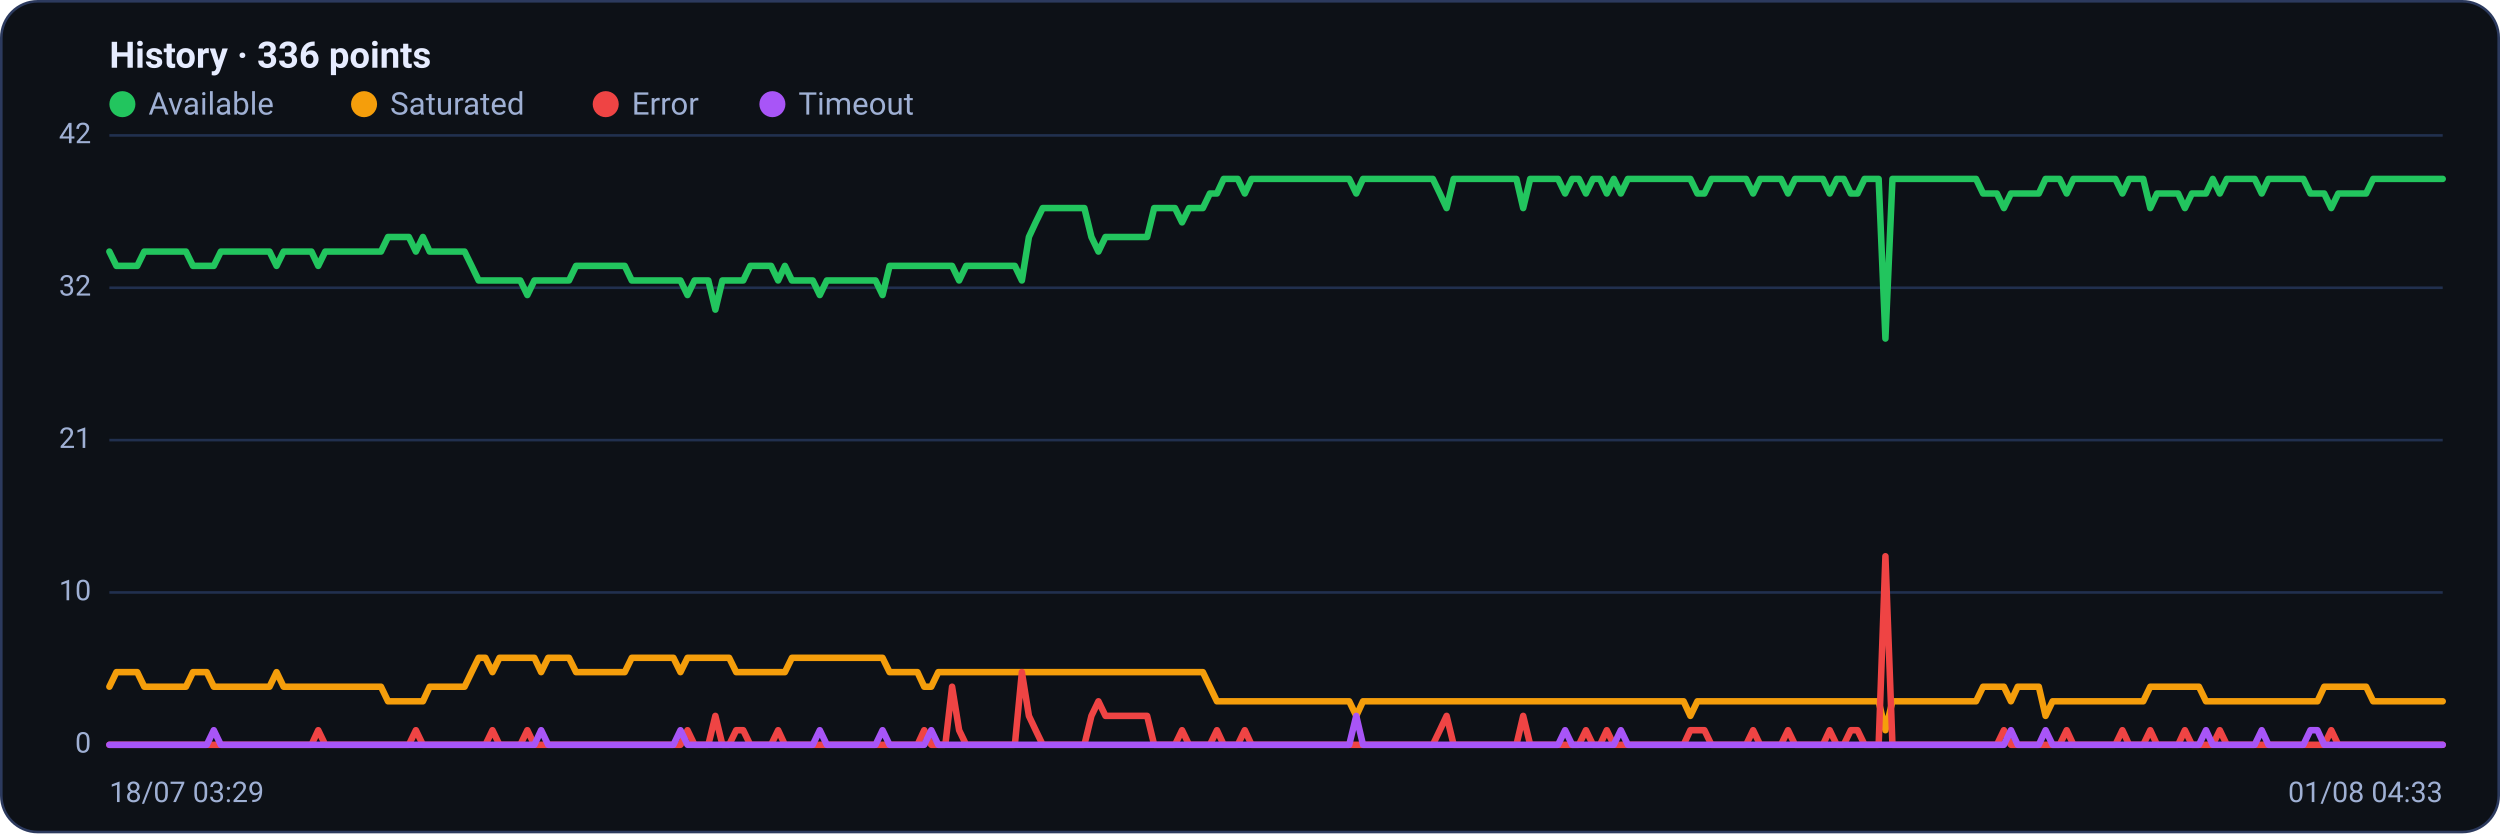
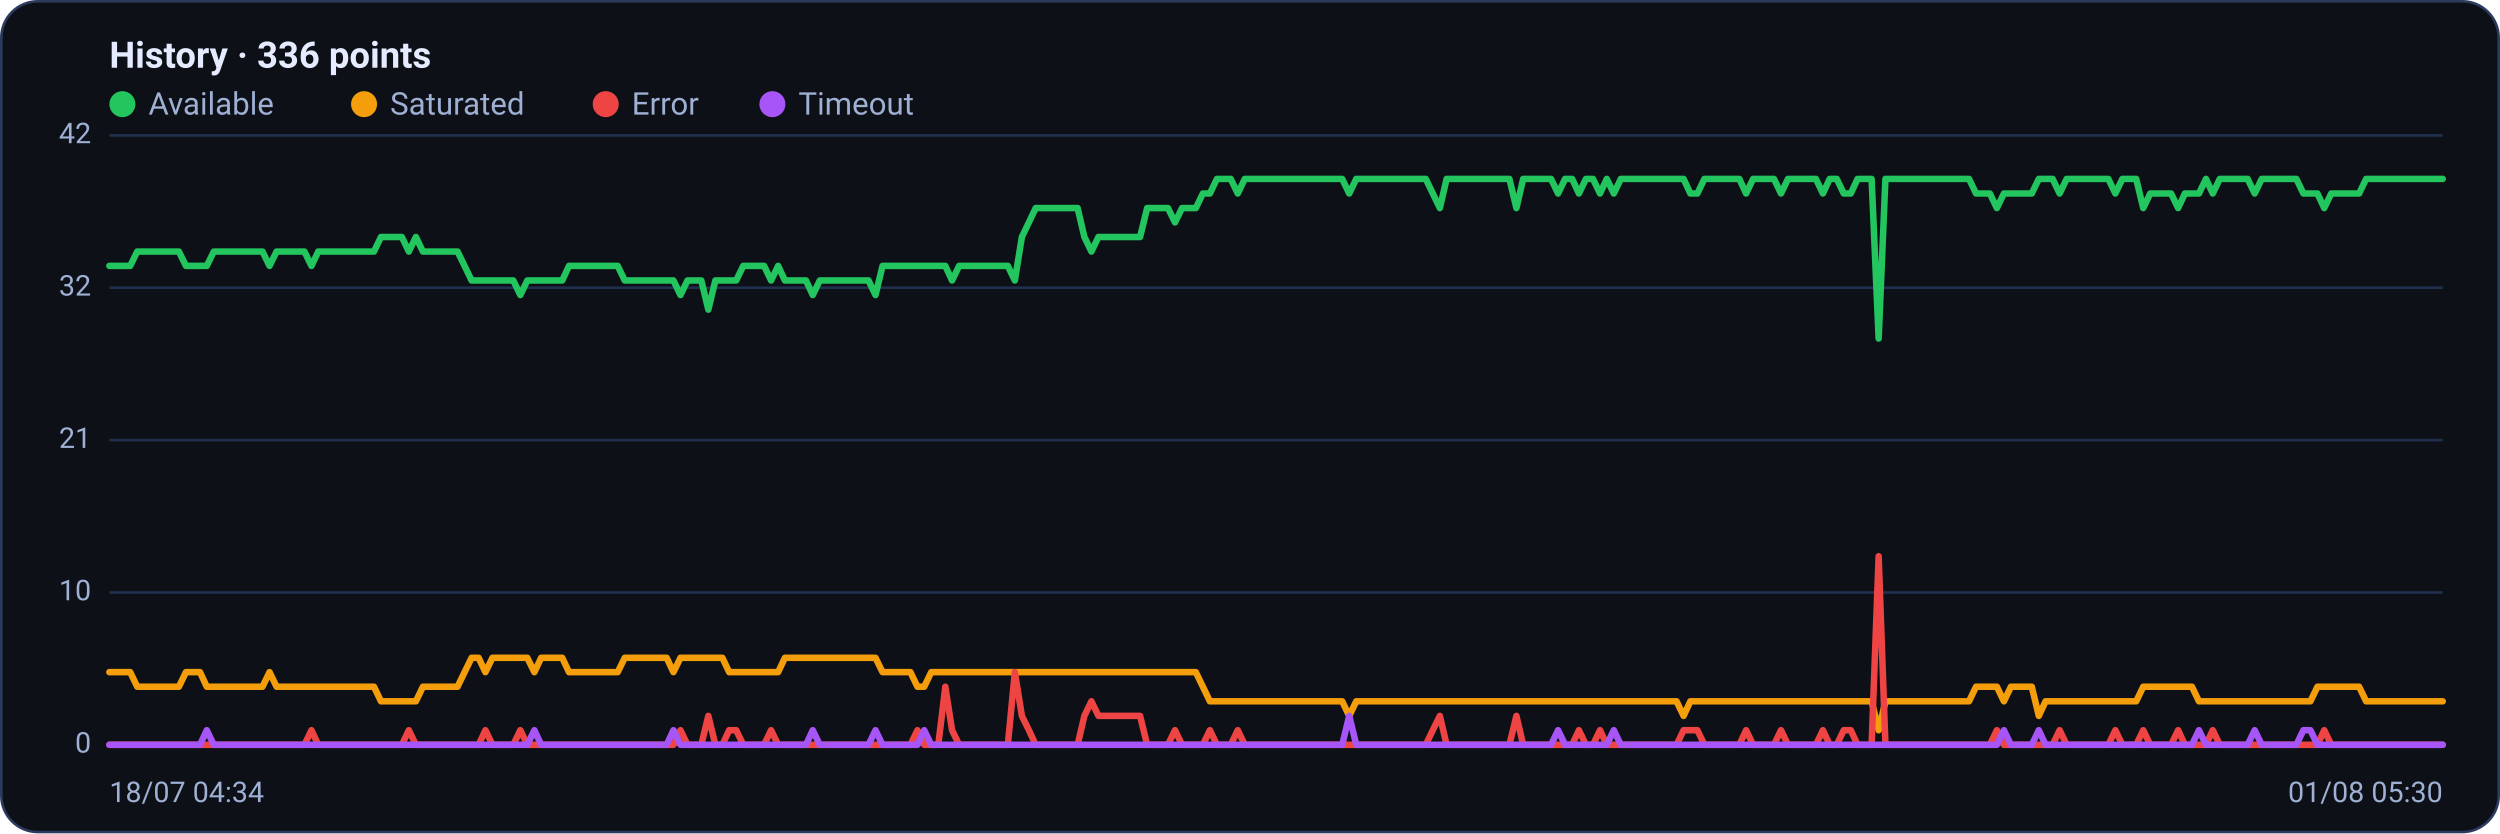
<svg xmlns="http://www.w3.org/2000/svg" viewBox="0 0 960 320" width="960" height="320" font-family="Segoe UI, system-ui, -apple-system, Roboto, Helvetica, Arial, sans-serif" role="img" aria-label="Availability history per region">
  <rect x="0.5" y="0.5" width="959" height="319" rx="14" fill="#0d1117" stroke="#2c3a5e" />
  <text x="42" y="26" font-size="14" font-weight="600" fill="#e6ecff">History · 336 points</text>
  <circle cx="47" cy="40" r="5" fill="#22c55e" />
  <text x="57" y="44" font-size="12" fill="#9fb0d4">Available</text>
  <circle cx="139.8" cy="40" r="5" fill="#f59e0b" />
  <text x="149.8" y="44" font-size="12" fill="#9fb0d4">Saturated</text>
  <circle cx="232.6" cy="40" r="5" fill="#ef4444" />
  <text x="242.6" y="44" font-size="12" fill="#9fb0d4">Error</text>
  <circle cx="296.6" cy="40" r="5" fill="#a855f7" />
  <text x="306.6" y="44" font-size="12" fill="#9fb0d4">Timeout</text>
  <line x1="42" y1="286.0" x2="938" y2="286.0" stroke="#21304f" stroke-width="1" />
  <text x="35" y="289.0" text-anchor="end" font-size="11" fill="#9fb0d4">0</text>
  <line x1="42" y1="227.5" x2="938" y2="227.5" stroke="#21304f" stroke-width="1" />
  <text x="35" y="230.5" text-anchor="end" font-size="11" fill="#9fb0d4">10</text>
  <line x1="42" y1="169.0" x2="938" y2="169.0" stroke="#21304f" stroke-width="1" />
  <text x="35" y="172.0" text-anchor="end" font-size="11" fill="#9fb0d4">21</text>
  <line x1="42" y1="110.5" x2="938" y2="110.5" stroke="#21304f" stroke-width="1" />
  <text x="35" y="113.5" text-anchor="end" font-size="11" fill="#9fb0d4">32</text>
  <line x1="42" y1="52.0" x2="938" y2="52.0" stroke="#21304f" stroke-width="1" />
  <text x="35" y="55.0" text-anchor="end" font-size="11" fill="#9fb0d4">42</text>
-   <polyline fill="none" stroke="#22c55e" stroke-width="2.5" stroke-linejoin="round" stroke-linecap="round" points="42.0,96.6 44.7,102.1 47.3,102.1 50.0,102.1 52.7,102.1 55.4,96.6 58.0,96.6 60.7,96.6 63.4,96.6 66.1,96.6 68.7,96.6 71.4,96.6 74.1,102.1 76.8,102.1 79.4,102.1 82.1,102.1 84.8,96.6 87.5,96.6 90.1,96.6 92.8,96.6 95.5,96.6 98.2,96.6 100.8,96.6 103.5,96.6 106.2,102.1 108.9,96.6 111.5,96.6 114.2,96.6 116.9,96.6 119.6,96.6 122.2,102.1 124.9,96.6 127.6,96.6 130.3,96.6 132.9,96.6 135.6,96.6 138.3,96.6 141.0,96.6 143.6,96.6 146.3,96.6 149.0,91.0 151.7,91.0 154.3,91.0 157.0,91.0 159.7,96.6 162.4,91.0 165.0,96.6 167.7,96.6 170.4,96.6 173.1,96.6 175.7,96.6 178.4,96.6 181.1,102.1 183.8,107.7 186.4,107.7 189.1,107.7 191.8,107.7 194.5,107.7 197.1,107.7 199.8,107.7 202.5,113.3 205.2,107.7 207.8,107.7 210.5,107.7 213.2,107.7 215.9,107.7 218.5,107.7 221.2,102.1 223.9,102.1 226.5,102.1 229.2,102.1 231.9,102.1 234.6,102.1 237.2,102.1 239.9,102.1 242.6,107.7 245.3,107.7 247.9,107.7 250.6,107.7 253.3,107.7 256.0,107.7 258.6,107.7 261.3,107.7 264.0,113.3 266.7,107.7 269.3,107.7 272.0,107.7 274.7,118.9 277.4,107.7 280.0,107.7 282.7,107.7 285.4,107.7 288.1,102.1 290.7,102.1 293.4,102.1 296.1,102.1 298.8,107.7 301.4,102.1 304.1,107.7 306.8,107.7 309.5,107.7 312.1,107.7 314.8,113.3 317.5,107.7 320.2,107.7 322.8,107.7 325.5,107.7 328.2,107.7 330.9,107.7 333.5,107.7 336.2,107.7 338.9,113.3 341.6,102.1 344.2,102.1 346.9,102.1 349.6,102.1 352.3,102.1 354.9,102.1 357.6,102.1 360.3,102.1 363.0,102.1 365.6,102.1 368.3,107.7 371.0,102.1 373.7,102.1 376.3,102.1 379.0,102.1 381.7,102.1 384.4,102.1 387.0,102.1 389.7,102.1 392.4,107.7 395.1,91.0 397.7,85.4 400.4,79.9 403.1,79.9 405.7,79.9 408.4,79.9 411.1,79.9 413.8,79.9 416.4,79.9 419.1,91.0 421.8,96.6 424.5,91.0 427.1,91.0 429.8,91.0 432.5,91.0 435.2,91.0 437.8,91.0 440.5,91.0 443.2,79.9 445.9,79.9 448.5,79.9 451.2,79.9 453.9,85.4 456.6,79.9 459.2,79.9 461.9,79.9 464.6,74.3 467.3,74.3 469.9,68.7 472.6,68.7 475.3,68.7 478.0,74.3 480.6,68.7 483.3,68.7 486.0,68.7 488.7,68.7 491.3,68.7 494.0,68.7 496.7,68.7 499.4,68.7 502.0,68.7 504.7,68.7 507.4,68.7 510.1,68.7 512.7,68.7 515.4,68.7 518.1,68.7 520.8,74.3 523.4,68.7 526.1,68.7 528.8,68.7 531.5,68.7 534.1,68.7 536.8,68.7 539.5,68.7 542.2,68.7 544.8,68.7 547.5,68.7 550.2,68.7 552.9,74.3 555.5,79.9 558.2,68.7 560.9,68.7 563.6,68.7 566.2,68.7 568.9,68.7 571.6,68.7 574.3,68.7 576.9,68.7 579.6,68.7 582.3,68.7 584.9,79.9 587.6,68.7 590.3,68.7 593.0,68.7 595.6,68.7 598.3,68.7 601.0,74.3 603.7,68.7 606.3,68.7 609.0,74.3 611.7,68.7 614.4,68.7 617.0,74.3 619.7,68.7 622.4,74.3 625.1,68.7 627.7,68.7 630.4,68.7 633.1,68.7 635.8,68.7 638.4,68.7 641.1,68.7 643.8,68.7 646.5,68.7 649.1,68.7 651.8,74.3 654.5,74.3 657.2,68.7 659.8,68.7 662.5,68.7 665.2,68.7 667.9,68.7 670.5,68.7 673.2,74.3 675.9,68.7 678.6,68.7 681.2,68.7 683.9,68.7 686.6,74.3 689.3,68.7 691.9,68.7 694.6,68.7 697.3,68.7 700.0,68.7 702.6,74.3 705.3,68.7 708.0,68.7 710.7,74.3 713.3,74.3 716.0,68.7 718.7,68.7 721.4,68.7 724.0,130.0 726.7,68.7 729.4,68.7 732.1,68.7 734.7,68.7 737.4,68.7 740.1,68.7 742.8,68.7 745.4,68.7 748.1,68.7 750.8,68.7 753.5,68.7 756.1,68.7 758.8,68.7 761.5,74.3 764.1,74.3 766.8,74.3 769.5,79.9 772.2,74.3 774.8,74.3 777.5,74.3 780.2,74.3 782.9,74.3 785.5,68.7 788.2,68.7 790.9,68.7 793.6,74.3 796.2,68.7 798.9,68.7 801.6,68.7 804.3,68.7 806.9,68.7 809.6,68.7 812.3,68.7 815.0,74.3 817.6,68.7 820.3,68.7 823.0,68.7 825.7,79.9 828.3,74.3 831.0,74.3 833.7,74.3 836.4,74.3 839.0,79.9 841.7,74.3 844.4,74.3 847.1,74.3 849.7,68.7 852.4,74.3 855.1,68.7 857.8,68.7 860.4,68.7 863.1,68.7 865.8,68.7 868.5,74.3 871.1,68.7 873.8,68.7 876.5,68.7 879.2,68.7 881.8,68.7 884.5,68.7 887.2,74.3 889.9,74.3 892.5,74.3 895.2,79.9 897.9,74.3 900.6,74.3 903.2,74.3 905.9,74.3 908.6,74.3 911.3,68.7 913.9,68.7 916.6,68.7 919.3,68.7 922.0,68.7 924.6,68.7 927.3,68.7 930.0,68.7 932.7,68.7 935.3,68.7 938.0,68.7" />
-   <polyline fill="none" stroke="#f59e0b" stroke-width="2.5" stroke-linejoin="round" stroke-linecap="round" points="42.0,263.7 44.7,258.1 47.3,258.1 50.0,258.1 52.7,258.1 55.4,263.7 58.0,263.7 60.7,263.7 63.4,263.7 66.1,263.7 68.7,263.7 71.4,263.7 74.1,258.1 76.8,258.1 79.4,258.1 82.1,263.7 84.8,263.7 87.5,263.7 90.1,263.7 92.8,263.7 95.5,263.7 98.2,263.7 100.8,263.7 103.5,263.7 106.2,258.1 108.9,263.7 111.5,263.7 114.2,263.7 116.9,263.7 119.6,263.7 122.2,263.7 124.9,263.7 127.6,263.7 130.3,263.7 132.9,263.7 135.6,263.7 138.3,263.7 141.0,263.7 143.6,263.7 146.3,263.7 149.0,269.3 151.7,269.3 154.3,269.3 157.0,269.3 159.7,269.3 162.4,269.3 165.0,263.7 167.7,263.7 170.4,263.7 173.1,263.7 175.7,263.7 178.4,263.7 181.1,258.1 183.8,252.6 186.4,252.6 189.1,258.1 191.8,252.6 194.5,252.6 197.1,252.6 199.8,252.6 202.5,252.6 205.2,252.6 207.8,258.1 210.5,252.6 213.2,252.6 215.9,252.6 218.5,252.6 221.2,258.1 223.9,258.1 226.5,258.1 229.2,258.1 231.9,258.1 234.6,258.1 237.2,258.1 239.9,258.1 242.6,252.6 245.3,252.6 247.9,252.6 250.6,252.6 253.3,252.6 256.0,252.6 258.6,252.6 261.3,258.1 264.0,252.6 266.7,252.6 269.3,252.6 272.0,252.6 274.7,252.6 277.4,252.6 280.0,252.6 282.7,258.1 285.4,258.1 288.1,258.1 290.7,258.1 293.4,258.1 296.1,258.1 298.8,258.1 301.4,258.1 304.1,252.6 306.8,252.6 309.5,252.6 312.1,252.6 314.8,252.6 317.5,252.6 320.2,252.6 322.8,252.6 325.5,252.6 328.2,252.6 330.9,252.6 333.5,252.6 336.2,252.6 338.9,252.6 341.6,258.1 344.2,258.1 346.9,258.1 349.6,258.1 352.3,258.1 354.9,263.7 357.6,263.7 360.3,258.1 363.0,258.1 365.6,258.1 368.3,258.1 371.0,258.1 373.7,258.1 376.3,258.1 379.0,258.1 381.7,258.1 384.4,258.1 387.0,258.1 389.7,258.1 392.4,258.1 395.1,258.1 397.7,258.1 400.4,258.1 403.1,258.1 405.7,258.1 408.4,258.1 411.1,258.1 413.8,258.1 416.4,258.1 419.1,258.1 421.8,258.1 424.5,258.1 427.1,258.1 429.8,258.1 432.5,258.1 435.2,258.1 437.8,258.1 440.5,258.1 443.2,258.1 445.9,258.1 448.5,258.1 451.2,258.1 453.9,258.1 456.6,258.1 459.2,258.1 461.9,258.1 464.6,263.7 467.3,269.3 469.9,269.3 472.6,269.3 475.3,269.3 478.0,269.3 480.6,269.3 483.3,269.3 486.0,269.3 488.7,269.3 491.3,269.3 494.0,269.3 496.7,269.3 499.4,269.3 502.0,269.3 504.7,269.3 507.4,269.3 510.1,269.3 512.7,269.3 515.4,269.3 518.1,269.3 520.8,274.9 523.4,269.3 526.1,269.3 528.8,269.3 531.5,269.3 534.1,269.3 536.8,269.3 539.5,269.3 542.2,269.3 544.8,269.3 547.5,269.3 550.2,269.3 552.9,269.3 555.5,269.3 558.2,269.3 560.9,269.3 563.6,269.3 566.2,269.3 568.9,269.3 571.6,269.3 574.3,269.3 576.9,269.3 579.6,269.3 582.3,269.3 584.9,269.3 587.6,269.3 590.3,269.3 593.0,269.3 595.6,269.3 598.3,269.3 601.0,269.3 603.7,269.3 606.3,269.3 609.0,269.3 611.7,269.3 614.4,269.3 617.0,269.3 619.7,269.3 622.4,269.3 625.1,269.3 627.7,269.3 630.4,269.3 633.1,269.3 635.8,269.3 638.4,269.3 641.1,269.3 643.8,269.3 646.5,269.3 649.1,274.9 651.8,269.3 654.5,269.3 657.2,269.3 659.8,269.3 662.5,269.3 665.2,269.3 667.9,269.3 670.5,269.3 673.2,269.3 675.9,269.3 678.6,269.3 681.2,269.3 683.9,269.3 686.6,269.3 689.3,269.3 691.9,269.3 694.6,269.3 697.3,269.3 700.0,269.3 702.6,269.3 705.3,269.3 708.0,269.3 710.7,269.3 713.3,269.3 716.0,269.3 718.7,269.3 721.4,269.3 724.0,280.4 726.7,269.3 729.4,269.3 732.1,269.3 734.7,269.3 737.4,269.3 740.1,269.3 742.8,269.3 745.4,269.3 748.1,269.3 750.8,269.3 753.5,269.3 756.1,269.3 758.8,269.3 761.5,263.7 764.1,263.7 766.8,263.7 769.5,263.7 772.2,269.3 774.8,263.7 777.5,263.7 780.2,263.7 782.9,263.7 785.5,274.9 788.2,269.3 790.9,269.3 793.6,269.3 796.2,269.3 798.9,269.3 801.6,269.3 804.3,269.3 806.9,269.3 809.6,269.3 812.3,269.3 815.0,269.3 817.6,269.3 820.3,269.3 823.0,269.3 825.7,263.7 828.3,263.7 831.0,263.7 833.7,263.7 836.4,263.7 839.0,263.7 841.7,263.7 844.4,263.7 847.1,269.3 849.7,269.3 852.4,269.3 855.1,269.3 857.8,269.3 860.4,269.3 863.1,269.3 865.8,269.3 868.5,269.3 871.1,269.3 873.8,269.3 876.5,269.3 879.2,269.3 881.8,269.3 884.5,269.3 887.2,269.3 889.9,269.3 892.5,263.7 895.2,263.7 897.9,263.7 900.6,263.7 903.2,263.7 905.9,263.7 908.6,263.7 911.3,269.3 913.9,269.3 916.6,269.3 919.3,269.3 922.0,269.3 924.6,269.3 927.3,269.3 930.0,269.3 932.7,269.3 935.3,269.3 938.0,269.3" />
-   <polyline fill="none" stroke="#ef4444" stroke-width="2.5" stroke-linejoin="round" stroke-linecap="round" points="42.0,286.0 44.7,286.0 47.3,286.0 50.0,286.0 52.7,286.0 55.4,286.0 58.0,286.0 60.7,286.0 63.4,286.0 66.1,286.0 68.7,286.0 71.4,286.0 74.1,286.0 76.8,286.0 79.4,286.0 82.1,286.0 84.8,286.0 87.5,286.0 90.1,286.0 92.8,286.0 95.5,286.0 98.2,286.0 100.8,286.0 103.5,286.0 106.2,286.0 108.9,286.0 111.5,286.0 114.2,286.0 116.9,286.0 119.6,286.0 122.2,280.4 124.9,286.0 127.6,286.0 130.3,286.0 132.9,286.0 135.6,286.0 138.3,286.0 141.0,286.0 143.6,286.0 146.3,286.0 149.0,286.0 151.7,286.0 154.3,286.0 157.0,286.0 159.7,280.4 162.4,286.0 165.0,286.0 167.7,286.0 170.4,286.0 173.1,286.0 175.7,286.0 178.4,286.0 181.1,286.0 183.8,286.0 186.4,286.0 189.1,280.4 191.8,286.0 194.5,286.0 197.1,286.0 199.8,286.0 202.5,280.4 205.2,286.0 207.8,286.0 210.5,286.0 213.2,286.0 215.9,286.0 218.5,286.0 221.2,286.0 223.9,286.0 226.5,286.0 229.2,286.0 231.9,286.0 234.6,286.0 237.2,286.0 239.9,286.0 242.6,286.0 245.3,286.0 247.9,286.0 250.6,286.0 253.3,286.0 256.0,286.0 258.6,286.0 261.3,286.0 264.0,280.4 266.7,286.0 269.3,286.0 272.0,286.0 274.7,274.9 277.4,286.0 280.0,286.0 282.7,280.4 285.4,280.4 288.1,286.0 290.7,286.0 293.4,286.0 296.1,286.0 298.8,280.4 301.4,286.0 304.1,286.0 306.8,286.0 309.5,286.0 312.1,286.0 314.8,286.0 317.5,286.0 320.2,286.0 322.8,286.0 325.5,286.0 328.2,286.0 330.9,286.0 333.5,286.0 336.2,286.0 338.9,286.0 341.6,286.0 344.2,286.0 346.9,286.0 349.6,286.0 352.3,286.0 354.9,280.4 357.6,286.0 360.3,286.0 363.0,286.0 365.6,263.7 368.3,280.4 371.0,286.0 373.7,286.0 376.3,286.0 379.0,286.0 381.7,286.0 384.4,286.0 387.0,286.0 389.7,286.0 392.4,258.1 395.1,274.9 397.7,280.4 400.4,286.0 403.1,286.0 405.7,286.0 408.4,286.0 411.1,286.0 413.8,286.0 416.4,286.0 419.1,274.9 421.8,269.3 424.5,274.9 427.1,274.9 429.8,274.9 432.5,274.9 435.2,274.9 437.8,274.9 440.5,274.9 443.2,286.0 445.9,286.0 448.5,286.0 451.2,286.0 453.9,280.4 456.6,286.0 459.2,286.0 461.9,286.0 464.6,286.0 467.3,280.4 469.9,286.0 472.6,286.0 475.3,286.0 478.0,280.4 480.6,286.0 483.3,286.0 486.0,286.0 488.7,286.0 491.3,286.0 494.0,286.0 496.7,286.0 499.4,286.0 502.0,286.0 504.7,286.0 507.4,286.0 510.1,286.0 512.7,286.0 515.4,286.0 518.1,286.0 520.8,286.0 523.4,286.0 526.1,286.0 528.8,286.0 531.5,286.0 534.1,286.0 536.8,286.0 539.5,286.0 542.2,286.0 544.8,286.0 547.5,286.0 550.2,286.0 552.9,280.4 555.5,274.9 558.2,286.0 560.9,286.0 563.6,286.0 566.2,286.0 568.9,286.0 571.6,286.0 574.3,286.0 576.9,286.0 579.6,286.0 582.3,286.0 584.9,274.9 587.6,286.0 590.3,286.0 593.0,286.0 595.6,286.0 598.3,286.0 601.0,286.0 603.7,286.0 606.3,286.0 609.0,280.4 611.7,286.0 614.4,286.0 617.0,280.4 619.7,286.0 622.4,286.0 625.1,286.0 627.7,286.0 630.4,286.0 633.1,286.0 635.8,286.0 638.4,286.0 641.1,286.0 643.8,286.0 646.5,286.0 649.1,280.4 651.8,280.4 654.5,280.4 657.2,286.0 659.8,286.0 662.5,286.0 665.2,286.0 667.9,286.0 670.5,286.0 673.2,280.4 675.9,286.0 678.6,286.0 681.2,286.0 683.9,286.0 686.6,280.4 689.3,286.0 691.9,286.0 694.6,286.0 697.3,286.0 700.0,286.0 702.6,280.4 705.3,286.0 708.0,286.0 710.7,280.4 713.3,280.4 716.0,286.0 718.7,286.0 721.4,286.0 724.0,213.6 726.7,286.0 729.4,286.0 732.1,286.0 734.7,286.0 737.4,286.0 740.1,286.0 742.8,286.0 745.4,286.0 748.1,286.0 750.8,286.0 753.5,286.0 756.1,286.0 758.8,286.0 761.5,286.0 764.1,286.0 766.8,286.0 769.5,280.4 772.2,286.0 774.8,286.0 777.5,286.0 780.2,286.0 782.9,286.0 785.5,286.0 788.2,286.0 790.9,286.0 793.6,280.4 796.2,286.0 798.9,286.0 801.6,286.0 804.3,286.0 806.9,286.0 809.6,286.0 812.3,286.0 815.0,280.4 817.6,286.0 820.3,286.0 823.0,286.0 825.7,280.4 828.3,286.0 831.0,286.0 833.7,286.0 836.4,286.0 839.0,280.4 841.7,286.0 844.4,286.0 847.1,286.0 849.7,286.0 852.4,280.4 855.1,286.0 857.8,286.0 860.4,286.0 863.1,286.0 865.8,286.0 868.5,286.0 871.1,286.0 873.8,286.0 876.5,286.0 879.2,286.0 881.8,286.0 884.5,286.0 887.2,286.0 889.9,286.0 892.5,286.0 895.2,280.4 897.9,286.0 900.6,286.0 903.2,286.0 905.9,286.0 908.6,286.0 911.3,286.0 913.9,286.0 916.6,286.0 919.3,286.0 922.0,286.0 924.6,286.0 927.3,286.0 930.0,286.0 932.7,286.0 935.3,286.0 938.0,286.0" />
-   <polyline fill="none" stroke="#a855f7" stroke-width="2.5" stroke-linejoin="round" stroke-linecap="round" points="42.0,286.0 44.7,286.0 47.3,286.0 50.0,286.0 52.7,286.0 55.4,286.0 58.0,286.0 60.7,286.0 63.4,286.0 66.1,286.0 68.7,286.0 71.4,286.0 74.1,286.0 76.8,286.0 79.4,286.0 82.1,280.4 84.8,286.0 87.5,286.0 90.1,286.0 92.8,286.0 95.5,286.0 98.2,286.0 100.8,286.0 103.5,286.0 106.2,286.0 108.9,286.0 111.5,286.0 114.2,286.0 116.9,286.0 119.6,286.0 122.2,286.0 124.9,286.0 127.6,286.0 130.3,286.0 132.9,286.0 135.6,286.0 138.3,286.0 141.0,286.0 143.6,286.0 146.3,286.0 149.0,286.0 151.7,286.0 154.3,286.0 157.0,286.0 159.7,286.0 162.4,286.0 165.0,286.0 167.7,286.0 170.4,286.0 173.1,286.0 175.7,286.0 178.4,286.0 181.1,286.0 183.8,286.0 186.4,286.0 189.1,286.0 191.8,286.0 194.5,286.0 197.1,286.0 199.8,286.0 202.5,286.0 205.2,286.0 207.8,280.4 210.5,286.0 213.2,286.0 215.9,286.0 218.5,286.0 221.2,286.0 223.9,286.0 226.5,286.0 229.2,286.0 231.9,286.0 234.6,286.0 237.2,286.0 239.9,286.0 242.6,286.0 245.3,286.0 247.9,286.0 250.6,286.0 253.3,286.0 256.0,286.0 258.6,286.0 261.3,280.4 264.0,286.0 266.7,286.0 269.3,286.0 272.0,286.0 274.7,286.0 277.4,286.0 280.0,286.0 282.7,286.0 285.4,286.0 288.1,286.0 290.7,286.0 293.4,286.0 296.1,286.0 298.8,286.0 301.4,286.0 304.1,286.0 306.8,286.0 309.5,286.0 312.1,286.0 314.8,280.4 317.5,286.0 320.2,286.0 322.8,286.0 325.5,286.0 328.2,286.0 330.9,286.0 333.5,286.0 336.2,286.0 338.9,280.4 341.6,286.0 344.2,286.0 346.9,286.0 349.6,286.0 352.3,286.0 354.9,286.0 357.6,280.4 360.3,286.0 363.0,286.0 365.6,286.0 368.3,286.0 371.0,286.0 373.7,286.0 376.3,286.0 379.0,286.0 381.7,286.0 384.4,286.0 387.0,286.0 389.7,286.0 392.4,286.0 395.1,286.0 397.7,286.0 400.4,286.0 403.1,286.0 405.7,286.0 408.4,286.0 411.1,286.0 413.8,286.0 416.4,286.0 419.1,286.0 421.8,286.0 424.5,286.0 427.1,286.0 429.8,286.0 432.5,286.0 435.2,286.0 437.8,286.0 440.5,286.0 443.2,286.0 445.9,286.0 448.5,286.0 451.2,286.0 453.9,286.0 456.6,286.0 459.2,286.0 461.9,286.0 464.6,286.0 467.3,286.0 469.9,286.0 472.6,286.0 475.3,286.0 478.0,286.0 480.6,286.0 483.3,286.0 486.0,286.0 488.7,286.0 491.3,286.0 494.0,286.0 496.7,286.0 499.4,286.0 502.0,286.0 504.7,286.0 507.4,286.0 510.1,286.0 512.7,286.0 515.4,286.0 518.1,286.0 520.8,274.9 523.4,286.0 526.1,286.0 528.8,286.0 531.5,286.0 534.1,286.0 536.8,286.0 539.5,286.0 542.2,286.0 544.8,286.0 547.5,286.0 550.2,286.0 552.9,286.0 555.5,286.0 558.2,286.0 560.9,286.0 563.6,286.0 566.2,286.0 568.9,286.0 571.6,286.0 574.3,286.0 576.9,286.0 579.6,286.0 582.3,286.0 584.9,286.0 587.6,286.0 590.3,286.0 593.0,286.0 595.6,286.0 598.3,286.0 601.0,280.4 603.7,286.0 606.3,286.0 609.0,286.0 611.7,286.0 614.4,286.0 617.0,286.0 619.7,286.0 622.4,280.4 625.1,286.0 627.7,286.0 630.4,286.0 633.1,286.0 635.8,286.0 638.4,286.0 641.1,286.0 643.8,286.0 646.5,286.0 649.1,286.0 651.8,286.0 654.5,286.0 657.2,286.0 659.8,286.0 662.5,286.0 665.2,286.0 667.9,286.0 670.5,286.0 673.2,286.0 675.9,286.0 678.6,286.0 681.2,286.0 683.9,286.0 686.6,286.0 689.3,286.0 691.9,286.0 694.6,286.0 697.3,286.0 700.0,286.0 702.6,286.0 705.3,286.0 708.0,286.0 710.7,286.0 713.3,286.0 716.0,286.0 718.7,286.0 721.4,286.0 724.0,286.0 726.7,286.0 729.4,286.0 732.1,286.0 734.7,286.0 737.4,286.0 740.1,286.0 742.8,286.0 745.4,286.0 748.1,286.0 750.8,286.0 753.5,286.0 756.1,286.0 758.8,286.0 761.5,286.0 764.1,286.0 766.8,286.0 769.5,286.0 772.2,280.4 774.8,286.0 777.5,286.0 780.2,286.0 782.9,286.0 785.5,280.4 788.2,286.0 790.9,286.0 793.6,286.0 796.2,286.0 798.9,286.0 801.6,286.0 804.3,286.0 806.9,286.0 809.6,286.0 812.3,286.0 815.0,286.0 817.6,286.0 820.3,286.0 823.0,286.0 825.7,286.0 828.3,286.0 831.0,286.0 833.7,286.0 836.4,286.0 839.0,286.0 841.7,286.0 844.4,286.0 847.1,280.4 849.7,286.0 852.4,286.0 855.1,286.0 857.8,286.0 860.4,286.0 863.1,286.0 865.8,286.0 868.5,280.4 871.1,286.0 873.8,286.0 876.5,286.0 879.2,286.0 881.8,286.0 884.5,286.0 887.2,280.4 889.9,280.4 892.5,286.0 895.2,286.0 897.9,286.0 900.6,286.0 903.2,286.0 905.9,286.0 908.6,286.0 911.3,286.0 913.9,286.0 916.6,286.0 919.3,286.0 922.0,286.0 924.6,286.0 927.3,286.0 930.0,286.0 932.7,286.0 935.3,286.0 938.0,286.0" />
-   <text x="42" y="308" font-size="11" fill="#9fb0d4">18/07 03:29</text>
-   <text x="938" y="308" text-anchor="end" font-size="11" fill="#9fb0d4">01/08 04:33</text>
+   <polyline fill="none" stroke="#22c55e" stroke-width="2.5" stroke-linejoin="round" stroke-linecap="round" points="42.0,102.1 44.7,102.1 47.3,102.1 50.0,102.1 52.7,96.6 55.4,96.6 58.0,96.6 60.7,96.6 63.4,96.6 66.1,96.6 68.7,96.6 71.4,102.1 74.1,102.1 76.8,102.1 79.4,102.1 82.1,96.6 84.8,96.6 87.5,96.6 90.1,96.6 92.8,96.6 95.5,96.6 98.2,96.6 100.8,96.6 103.5,102.1 106.2,96.6 108.9,96.6 111.5,96.6 114.2,96.6 116.9,96.6 119.6,102.1 122.2,96.6 124.9,96.6 127.6,96.6 130.3,96.6 132.9,96.6 135.6,96.6 138.3,96.6 141.0,96.6 143.6,96.6 146.3,91.0 149.0,91.0 151.7,91.0 154.3,91.0 157.0,96.6 159.7,91.0 162.4,96.6 165.0,96.6 167.7,96.6 170.4,96.6 173.1,96.6 175.7,96.6 178.4,102.1 181.1,107.7 183.8,107.7 186.4,107.7 189.1,107.7 191.8,107.7 194.5,107.7 197.1,107.7 199.8,113.3 202.5,107.7 205.2,107.7 207.8,107.7 210.5,107.7 213.2,107.7 215.9,107.7 218.5,102.1 221.2,102.1 223.9,102.1 226.5,102.1 229.2,102.1 231.9,102.1 234.6,102.1 237.2,102.1 239.9,107.7 242.6,107.7 245.3,107.7 247.9,107.7 250.6,107.7 253.3,107.7 256.0,107.7 258.6,107.7 261.3,113.3 264.0,107.7 266.7,107.7 269.3,107.7 272.0,118.9 274.7,107.7 277.4,107.7 280.0,107.7 282.7,107.7 285.4,102.1 288.1,102.1 290.7,102.1 293.4,102.1 296.1,107.7 298.8,102.1 301.4,107.7 304.1,107.7 306.8,107.7 309.5,107.7 312.1,113.3 314.8,107.7 317.5,107.7 320.2,107.7 322.8,107.7 325.5,107.7 328.2,107.7 330.9,107.7 333.5,107.7 336.2,113.3 338.9,102.1 341.6,102.1 344.2,102.1 346.9,102.1 349.6,102.1 352.3,102.1 354.9,102.1 357.6,102.1 360.3,102.1 363.0,102.1 365.6,107.7 368.3,102.1 371.0,102.1 373.7,102.1 376.3,102.1 379.0,102.1 381.7,102.1 384.4,102.1 387.0,102.1 389.7,107.7 392.4,91.0 395.1,85.4 397.7,79.9 400.4,79.9 403.1,79.9 405.7,79.9 408.4,79.9 411.1,79.9 413.8,79.9 416.4,91.0 419.1,96.6 421.8,91.0 424.5,91.0 427.1,91.0 429.8,91.0 432.5,91.0 435.2,91.0 437.8,91.0 440.5,79.9 443.2,79.9 445.9,79.9 448.5,79.9 451.2,85.4 453.9,79.9 456.6,79.9 459.2,79.9 461.9,74.3 464.6,74.3 467.3,68.7 469.9,68.7 472.6,68.7 475.3,74.3 478.0,68.7 480.6,68.7 483.3,68.7 486.0,68.7 488.7,68.7 491.3,68.7 494.0,68.7 496.7,68.7 499.4,68.7 502.0,68.7 504.7,68.7 507.4,68.7 510.1,68.7 512.7,68.7 515.4,68.7 518.1,74.3 520.8,68.7 523.4,68.7 526.1,68.7 528.8,68.7 531.5,68.7 534.1,68.7 536.8,68.7 539.5,68.7 542.2,68.7 544.8,68.7 547.5,68.7 550.2,74.3 552.9,79.9 555.5,68.7 558.2,68.7 560.9,68.7 563.6,68.7 566.2,68.7 568.9,68.7 571.6,68.7 574.3,68.7 576.9,68.7 579.6,68.7 582.3,79.9 584.9,68.7 587.6,68.7 590.3,68.7 593.0,68.7 595.6,68.7 598.3,74.3 601.0,68.7 603.7,68.7 606.3,74.3 609.0,68.7 611.7,68.7 614.4,74.3 617.0,68.7 619.7,74.3 622.4,68.7 625.1,68.7 627.7,68.7 630.4,68.7 633.1,68.7 635.8,68.7 638.4,68.7 641.1,68.7 643.8,68.7 646.5,68.7 649.1,74.3 651.8,74.3 654.5,68.7 657.2,68.7 659.8,68.7 662.5,68.7 665.2,68.7 667.9,68.7 670.5,74.3 673.2,68.7 675.9,68.7 678.6,68.7 681.2,68.7 683.9,74.3 686.6,68.7 689.3,68.7 691.9,68.7 694.6,68.7 697.3,68.7 700.0,74.3 702.6,68.7 705.3,68.7 708.0,74.3 710.7,74.3 713.3,68.7 716.0,68.7 718.7,68.7 721.4,130.0 724.0,68.7 726.7,68.7 729.4,68.7 732.1,68.7 734.7,68.7 737.4,68.7 740.1,68.7 742.8,68.7 745.4,68.7 748.1,68.7 750.8,68.7 753.5,68.7 756.1,68.7 758.8,74.3 761.5,74.3 764.1,74.3 766.8,79.9 769.5,74.3 772.2,74.3 774.8,74.3 777.5,74.3 780.2,74.3 782.9,68.7 785.5,68.7 788.2,68.7 790.9,74.3 793.6,68.7 796.2,68.7 798.9,68.7 801.6,68.7 804.3,68.7 806.9,68.7 809.6,68.7 812.3,74.3 815.0,68.7 817.6,68.7 820.3,68.7 823.0,79.9 825.7,74.3 828.3,74.3 831.0,74.3 833.7,74.3 836.4,79.9 839.0,74.3 841.7,74.3 844.4,74.3 847.1,68.7 849.7,74.3 852.4,68.7 855.1,68.7 857.8,68.7 860.4,68.7 863.1,68.7 865.8,74.3 868.5,68.7 871.1,68.7 873.8,68.7 876.5,68.7 879.2,68.7 881.8,68.7 884.5,74.3 887.2,74.3 889.9,74.3 892.5,79.9 895.2,74.3 897.9,74.3 900.6,74.3 903.2,74.3 905.9,74.3 908.6,68.7 911.3,68.7 913.9,68.7 916.6,68.7 919.3,68.7 922.0,68.7 924.6,68.7 927.3,68.7 930.0,68.7 932.7,68.7 935.3,68.7 938.0,68.7" />
+   <polyline fill="none" stroke="#f59e0b" stroke-width="2.5" stroke-linejoin="round" stroke-linecap="round" points="42.0,258.1 44.7,258.1 47.3,258.1 50.0,258.1 52.7,263.7 55.4,263.7 58.0,263.7 60.7,263.7 63.4,263.7 66.1,263.7 68.7,263.7 71.4,258.1 74.1,258.1 76.8,258.1 79.4,263.7 82.1,263.7 84.8,263.7 87.5,263.7 90.1,263.7 92.8,263.7 95.5,263.7 98.2,263.7 100.8,263.7 103.5,258.1 106.2,263.7 108.9,263.7 111.5,263.7 114.2,263.7 116.9,263.7 119.6,263.7 122.2,263.7 124.9,263.7 127.6,263.7 130.3,263.7 132.9,263.7 135.6,263.7 138.3,263.7 141.0,263.7 143.6,263.7 146.3,269.3 149.0,269.3 151.7,269.3 154.3,269.3 157.0,269.3 159.7,269.3 162.4,263.7 165.0,263.7 167.7,263.7 170.4,263.7 173.1,263.7 175.7,263.7 178.4,258.1 181.1,252.6 183.8,252.6 186.4,258.1 189.1,252.6 191.8,252.6 194.5,252.6 197.1,252.6 199.8,252.6 202.5,252.6 205.2,258.1 207.8,252.6 210.5,252.6 213.2,252.6 215.9,252.6 218.5,258.1 221.2,258.1 223.9,258.1 226.5,258.1 229.2,258.1 231.9,258.1 234.6,258.1 237.2,258.1 239.9,252.6 242.6,252.6 245.3,252.6 247.9,252.6 250.6,252.6 253.3,252.6 256.0,252.6 258.6,258.1 261.3,252.6 264.0,252.6 266.7,252.6 269.3,252.6 272.0,252.6 274.7,252.6 277.4,252.6 280.0,258.1 282.7,258.1 285.4,258.1 288.1,258.1 290.7,258.1 293.4,258.1 296.1,258.1 298.8,258.1 301.4,252.6 304.1,252.6 306.8,252.6 309.5,252.6 312.1,252.6 314.8,252.6 317.5,252.6 320.2,252.6 322.8,252.6 325.5,252.6 328.2,252.6 330.9,252.6 333.5,252.6 336.2,252.6 338.9,258.1 341.6,258.1 344.2,258.1 346.9,258.1 349.6,258.1 352.3,263.7 354.9,263.7 357.6,258.1 360.3,258.1 363.0,258.1 365.6,258.1 368.3,258.1 371.0,258.1 373.7,258.1 376.3,258.1 379.0,258.1 381.7,258.1 384.4,258.1 387.0,258.1 389.7,258.1 392.4,258.1 395.1,258.1 397.7,258.1 400.4,258.1 403.1,258.1 405.7,258.1 408.4,258.1 411.1,258.1 413.8,258.1 416.4,258.1 419.1,258.1 421.8,258.1 424.5,258.1 427.1,258.1 429.8,258.1 432.5,258.1 435.2,258.1 437.8,258.1 440.5,258.1 443.2,258.1 445.9,258.1 448.5,258.1 451.2,258.1 453.9,258.1 456.6,258.1 459.2,258.1 461.9,263.7 464.6,269.3 467.3,269.3 469.9,269.3 472.6,269.3 475.3,269.3 478.0,269.3 480.6,269.3 483.3,269.3 486.0,269.3 488.7,269.3 491.3,269.3 494.0,269.3 496.7,269.3 499.4,269.3 502.0,269.3 504.7,269.3 507.4,269.3 510.1,269.3 512.7,269.3 515.4,269.3 518.1,274.9 520.8,269.3 523.4,269.3 526.1,269.3 528.8,269.3 531.5,269.3 534.1,269.3 536.8,269.3 539.5,269.3 542.2,269.3 544.8,269.3 547.5,269.3 550.2,269.3 552.9,269.3 555.5,269.3 558.2,269.3 560.9,269.3 563.6,269.3 566.2,269.3 568.9,269.3 571.6,269.3 574.3,269.3 576.9,269.3 579.6,269.3 582.3,269.3 584.9,269.3 587.6,269.3 590.3,269.3 593.0,269.3 595.6,269.3 598.3,269.3 601.0,269.3 603.7,269.3 606.3,269.3 609.0,269.3 611.7,269.3 614.4,269.3 617.0,269.3 619.7,269.3 622.4,269.3 625.1,269.3 627.7,269.3 630.4,269.3 633.1,269.3 635.8,269.3 638.4,269.3 641.1,269.3 643.8,269.3 646.5,274.9 649.1,269.3 651.8,269.3 654.5,269.3 657.2,269.3 659.8,269.3 662.5,269.3 665.2,269.3 667.9,269.3 670.5,269.3 673.2,269.3 675.9,269.3 678.6,269.3 681.2,269.3 683.9,269.3 686.6,269.3 689.3,269.3 691.9,269.3 694.6,269.3 697.3,269.3 700.0,269.3 702.6,269.3 705.3,269.3 708.0,269.3 710.7,269.3 713.3,269.3 716.0,269.3 718.7,269.3 721.4,280.4 724.0,269.3 726.7,269.3 729.4,269.3 732.1,269.3 734.7,269.3 737.4,269.3 740.1,269.3 742.8,269.3 745.4,269.3 748.1,269.3 750.8,269.3 753.5,269.3 756.1,269.3 758.8,263.7 761.5,263.7 764.1,263.7 766.8,263.7 769.5,269.3 772.2,263.7 774.8,263.7 777.5,263.7 780.2,263.7 782.9,274.9 785.5,269.3 788.2,269.3 790.9,269.3 793.6,269.3 796.2,269.3 798.9,269.3 801.6,269.3 804.3,269.3 806.9,269.3 809.6,269.3 812.3,269.3 815.0,269.3 817.6,269.3 820.3,269.3 823.0,263.7 825.7,263.7 828.3,263.7 831.0,263.7 833.7,263.7 836.4,263.7 839.0,263.7 841.7,263.7 844.4,269.3 847.1,269.3 849.7,269.3 852.4,269.3 855.1,269.3 857.8,269.3 860.4,269.3 863.1,269.3 865.8,269.3 868.5,269.3 871.1,269.3 873.8,269.3 876.5,269.3 879.2,269.3 881.8,269.3 884.5,269.3 887.2,269.3 889.9,263.7 892.5,263.7 895.2,263.7 897.9,263.7 900.6,263.7 903.2,263.7 905.9,263.7 908.6,269.3 911.3,269.3 913.9,269.3 916.6,269.3 919.3,269.3 922.0,269.3 924.6,269.3 927.3,269.3 930.0,269.3 932.7,269.3 935.3,269.3 938.0,269.3" />
+   <polyline fill="none" stroke="#ef4444" stroke-width="2.5" stroke-linejoin="round" stroke-linecap="round" points="42.0,286.0 44.7,286.0 47.3,286.0 50.0,286.0 52.7,286.0 55.4,286.0 58.0,286.0 60.7,286.0 63.4,286.0 66.1,286.0 68.7,286.0 71.4,286.0 74.1,286.0 76.8,286.0 79.4,286.0 82.1,286.0 84.8,286.0 87.5,286.0 90.1,286.0 92.8,286.0 95.5,286.0 98.2,286.0 100.8,286.0 103.5,286.0 106.2,286.0 108.9,286.0 111.5,286.0 114.2,286.0 116.9,286.0 119.6,280.4 122.2,286.0 124.9,286.0 127.6,286.0 130.3,286.0 132.9,286.0 135.6,286.0 138.3,286.0 141.0,286.0 143.6,286.0 146.3,286.0 149.0,286.0 151.7,286.0 154.3,286.0 157.0,280.4 159.7,286.0 162.4,286.0 165.0,286.0 167.7,286.0 170.4,286.0 173.1,286.0 175.7,286.0 178.4,286.0 181.1,286.0 183.8,286.0 186.4,280.4 189.1,286.0 191.8,286.0 194.5,286.0 197.1,286.0 199.8,280.4 202.5,286.0 205.2,286.0 207.8,286.0 210.5,286.0 213.2,286.0 215.9,286.0 218.5,286.0 221.2,286.0 223.9,286.0 226.5,286.0 229.2,286.0 231.9,286.0 234.6,286.0 237.2,286.0 239.9,286.0 242.6,286.0 245.3,286.0 247.9,286.0 250.6,286.0 253.3,286.0 256.0,286.0 258.6,286.0 261.3,280.4 264.0,286.0 266.7,286.0 269.3,286.0 272.0,274.9 274.7,286.0 277.4,286.0 280.0,280.4 282.7,280.4 285.4,286.0 288.1,286.0 290.7,286.0 293.4,286.0 296.1,280.4 298.8,286.0 301.4,286.0 304.1,286.0 306.8,286.0 309.5,286.0 312.1,286.0 314.8,286.0 317.5,286.0 320.2,286.0 322.8,286.0 325.5,286.0 328.2,286.0 330.9,286.0 333.5,286.0 336.2,286.0 338.9,286.0 341.6,286.0 344.2,286.0 346.9,286.0 349.6,286.0 352.3,280.4 354.9,286.0 357.6,286.0 360.3,286.0 363.0,263.7 365.6,280.4 368.3,286.0 371.0,286.0 373.7,286.0 376.3,286.0 379.0,286.0 381.7,286.0 384.4,286.0 387.0,286.0 389.7,258.1 392.4,274.9 395.1,280.4 397.7,286.0 400.4,286.0 403.1,286.0 405.7,286.0 408.4,286.0 411.1,286.0 413.8,286.0 416.4,274.9 419.1,269.3 421.8,274.9 424.5,274.9 427.1,274.9 429.8,274.9 432.5,274.9 435.2,274.9 437.8,274.9 440.5,286.0 443.2,286.0 445.9,286.0 448.5,286.0 451.2,280.4 453.9,286.0 456.6,286.0 459.2,286.0 461.9,286.0 464.6,280.4 467.3,286.0 469.9,286.0 472.6,286.0 475.3,280.4 478.0,286.0 480.6,286.0 483.3,286.0 486.0,286.0 488.7,286.0 491.3,286.0 494.0,286.0 496.7,286.0 499.4,286.0 502.0,286.0 504.7,286.0 507.4,286.0 510.1,286.0 512.7,286.0 515.4,286.0 518.1,286.0 520.8,286.0 523.4,286.0 526.1,286.0 528.8,286.0 531.5,286.0 534.1,286.0 536.8,286.0 539.5,286.0 542.2,286.0 544.8,286.0 547.5,286.0 550.2,280.4 552.9,274.9 555.5,286.0 558.2,286.0 560.9,286.0 563.6,286.0 566.2,286.0 568.9,286.0 571.6,286.0 574.3,286.0 576.9,286.0 579.6,286.0 582.3,274.9 584.9,286.0 587.6,286.0 590.3,286.0 593.0,286.0 595.6,286.0 598.3,286.0 601.0,286.0 603.7,286.0 606.3,280.4 609.0,286.0 611.7,286.0 614.4,280.4 617.0,286.0 619.7,286.0 622.4,286.0 625.1,286.0 627.7,286.0 630.4,286.0 633.1,286.0 635.8,286.0 638.4,286.0 641.1,286.0 643.8,286.0 646.5,280.4 649.1,280.4 651.8,280.4 654.5,286.0 657.2,286.0 659.8,286.0 662.5,286.0 665.2,286.0 667.9,286.0 670.5,280.4 673.2,286.0 675.9,286.0 678.6,286.0 681.2,286.0 683.9,280.4 686.6,286.0 689.3,286.0 691.9,286.0 694.6,286.0 697.3,286.0 700.0,280.4 702.6,286.0 705.3,286.0 708.0,280.4 710.7,280.4 713.3,286.0 716.0,286.0 718.7,286.0 721.4,213.6 724.0,286.0 726.7,286.0 729.4,286.0 732.1,286.0 734.7,286.0 737.4,286.0 740.1,286.0 742.8,286.0 745.4,286.0 748.1,286.0 750.8,286.0 753.5,286.0 756.1,286.0 758.8,286.0 761.5,286.0 764.1,286.0 766.8,280.4 769.5,286.0 772.2,286.0 774.8,286.0 777.5,286.0 780.2,286.0 782.9,286.0 785.5,286.0 788.2,286.0 790.9,280.4 793.6,286.0 796.2,286.0 798.9,286.0 801.6,286.0 804.3,286.0 806.9,286.0 809.6,286.0 812.3,280.4 815.0,286.0 817.6,286.0 820.3,286.0 823.0,280.4 825.7,286.0 828.3,286.0 831.0,286.0 833.7,286.0 836.4,280.4 839.0,286.0 841.7,286.0 844.4,286.0 847.1,286.0 849.7,280.4 852.4,286.0 855.1,286.0 857.8,286.0 860.4,286.0 863.1,286.0 865.8,286.0 868.5,286.0 871.1,286.0 873.8,286.0 876.5,286.0 879.2,286.0 881.8,286.0 884.5,286.0 887.2,286.0 889.9,286.0 892.5,280.4 895.2,286.0 897.9,286.0 900.6,286.0 903.2,286.0 905.9,286.0 908.6,286.0 911.3,286.0 913.9,286.0 916.6,286.0 919.3,286.0 922.0,286.0 924.6,286.0 927.3,286.0 930.0,286.0 932.7,286.0 935.3,286.0 938.0,286.0" />
+   <polyline fill="none" stroke="#a855f7" stroke-width="2.5" stroke-linejoin="round" stroke-linecap="round" points="42.0,286.0 44.7,286.0 47.3,286.0 50.0,286.0 52.7,286.0 55.4,286.0 58.0,286.0 60.7,286.0 63.4,286.0 66.1,286.0 68.7,286.0 71.4,286.0 74.1,286.0 76.8,286.0 79.4,280.4 82.1,286.0 84.8,286.0 87.5,286.0 90.1,286.0 92.8,286.0 95.5,286.0 98.2,286.0 100.8,286.0 103.5,286.0 106.2,286.0 108.9,286.0 111.5,286.0 114.2,286.0 116.9,286.0 119.6,286.0 122.2,286.0 124.9,286.0 127.6,286.0 130.3,286.0 132.9,286.0 135.6,286.0 138.3,286.0 141.0,286.0 143.6,286.0 146.3,286.0 149.0,286.0 151.7,286.0 154.3,286.0 157.0,286.0 159.7,286.0 162.4,286.0 165.0,286.0 167.7,286.0 170.4,286.0 173.1,286.0 175.7,286.0 178.4,286.0 181.1,286.0 183.8,286.0 186.4,286.0 189.1,286.0 191.8,286.0 194.5,286.0 197.1,286.0 199.8,286.0 202.5,286.0 205.2,280.4 207.8,286.0 210.5,286.0 213.2,286.0 215.9,286.0 218.5,286.0 221.2,286.0 223.9,286.0 226.5,286.0 229.2,286.0 231.9,286.0 234.6,286.0 237.2,286.0 239.9,286.0 242.6,286.0 245.3,286.0 247.9,286.0 250.6,286.0 253.3,286.0 256.0,286.0 258.6,280.4 261.3,286.0 264.0,286.0 266.7,286.0 269.3,286.0 272.0,286.0 274.7,286.0 277.4,286.0 280.0,286.0 282.7,286.0 285.4,286.0 288.1,286.0 290.7,286.0 293.4,286.0 296.1,286.0 298.8,286.0 301.4,286.0 304.1,286.0 306.8,286.0 309.5,286.0 312.1,280.4 314.8,286.0 317.5,286.0 320.2,286.0 322.8,286.0 325.5,286.0 328.2,286.0 330.9,286.0 333.5,286.0 336.2,280.4 338.9,286.0 341.6,286.0 344.2,286.0 346.9,286.0 349.6,286.0 352.3,286.0 354.9,280.4 357.6,286.0 360.3,286.0 363.0,286.0 365.6,286.0 368.3,286.0 371.0,286.0 373.7,286.0 376.3,286.0 379.0,286.0 381.7,286.0 384.4,286.0 387.0,286.0 389.7,286.0 392.4,286.0 395.1,286.0 397.7,286.0 400.4,286.0 403.1,286.0 405.7,286.0 408.4,286.0 411.1,286.0 413.8,286.0 416.4,286.0 419.1,286.0 421.8,286.0 424.5,286.0 427.1,286.0 429.8,286.0 432.5,286.0 435.2,286.0 437.8,286.0 440.5,286.0 443.2,286.0 445.9,286.0 448.5,286.0 451.2,286.0 453.9,286.0 456.6,286.0 459.2,286.0 461.9,286.0 464.6,286.0 467.3,286.0 469.9,286.0 472.6,286.0 475.3,286.0 478.0,286.0 480.6,286.0 483.3,286.0 486.0,286.0 488.7,286.0 491.3,286.0 494.0,286.0 496.7,286.0 499.4,286.0 502.0,286.0 504.7,286.0 507.4,286.0 510.1,286.0 512.7,286.0 515.4,286.0 518.1,274.9 520.8,286.0 523.4,286.0 526.1,286.0 528.8,286.0 531.5,286.0 534.1,286.0 536.8,286.0 539.5,286.0 542.2,286.0 544.8,286.0 547.5,286.0 550.2,286.0 552.9,286.0 555.5,286.0 558.2,286.0 560.9,286.0 563.6,286.0 566.2,286.0 568.9,286.0 571.6,286.0 574.3,286.0 576.9,286.0 579.6,286.0 582.3,286.0 584.9,286.0 587.6,286.0 590.3,286.0 593.0,286.0 595.6,286.0 598.3,280.4 601.0,286.0 603.7,286.0 606.3,286.0 609.0,286.0 611.7,286.0 614.4,286.0 617.0,286.0 619.7,280.4 622.4,286.0 625.1,286.0 627.7,286.0 630.4,286.0 633.1,286.0 635.8,286.0 638.4,286.0 641.1,286.0 643.8,286.0 646.5,286.0 649.1,286.0 651.8,286.0 654.5,286.0 657.2,286.0 659.8,286.0 662.5,286.0 665.2,286.0 667.9,286.0 670.5,286.0 673.2,286.0 675.9,286.0 678.6,286.0 681.2,286.0 683.9,286.0 686.6,286.0 689.3,286.0 691.9,286.0 694.6,286.0 697.3,286.0 700.0,286.0 702.6,286.0 705.3,286.0 708.0,286.0 710.7,286.0 713.3,286.0 716.0,286.0 718.7,286.0 721.4,286.0 724.0,286.0 726.7,286.0 729.4,286.0 732.1,286.0 734.7,286.0 737.4,286.0 740.1,286.0 742.8,286.0 745.4,286.0 748.1,286.0 750.8,286.0 753.5,286.0 756.1,286.0 758.8,286.0 761.5,286.0 764.1,286.0 766.8,286.0 769.5,280.4 772.2,286.0 774.8,286.0 777.5,286.0 780.2,286.0 782.9,280.4 785.5,286.0 788.2,286.0 790.9,286.0 793.6,286.0 796.2,286.0 798.9,286.0 801.6,286.0 804.3,286.0 806.9,286.0 809.6,286.0 812.3,286.0 815.0,286.0 817.6,286.0 820.3,286.0 823.0,286.0 825.7,286.0 828.3,286.0 831.0,286.0 833.7,286.0 836.4,286.0 839.0,286.0 841.7,286.0 844.4,280.4 847.1,286.0 849.7,286.0 852.4,286.0 855.1,286.0 857.8,286.0 860.4,286.0 863.1,286.0 865.8,280.4 868.5,286.0 871.1,286.0 873.8,286.0 876.5,286.0 879.2,286.0 881.8,286.0 884.5,280.4 887.2,280.4 889.9,286.0 892.5,286.0 895.2,286.0 897.9,286.0 900.6,286.0 903.2,286.0 905.9,286.0 908.6,286.0 911.3,286.0 913.9,286.0 916.6,286.0 919.3,286.0 922.0,286.0 924.6,286.0 927.3,286.0 930.0,286.0 932.7,286.0 935.3,286.0 938.0,286.0" />
+   <text x="42" y="308" font-size="11" fill="#9fb0d4">18/07 04:34</text>
+   <text x="938" y="308" text-anchor="end" font-size="11" fill="#9fb0d4">01/08 05:30</text>
</svg>
